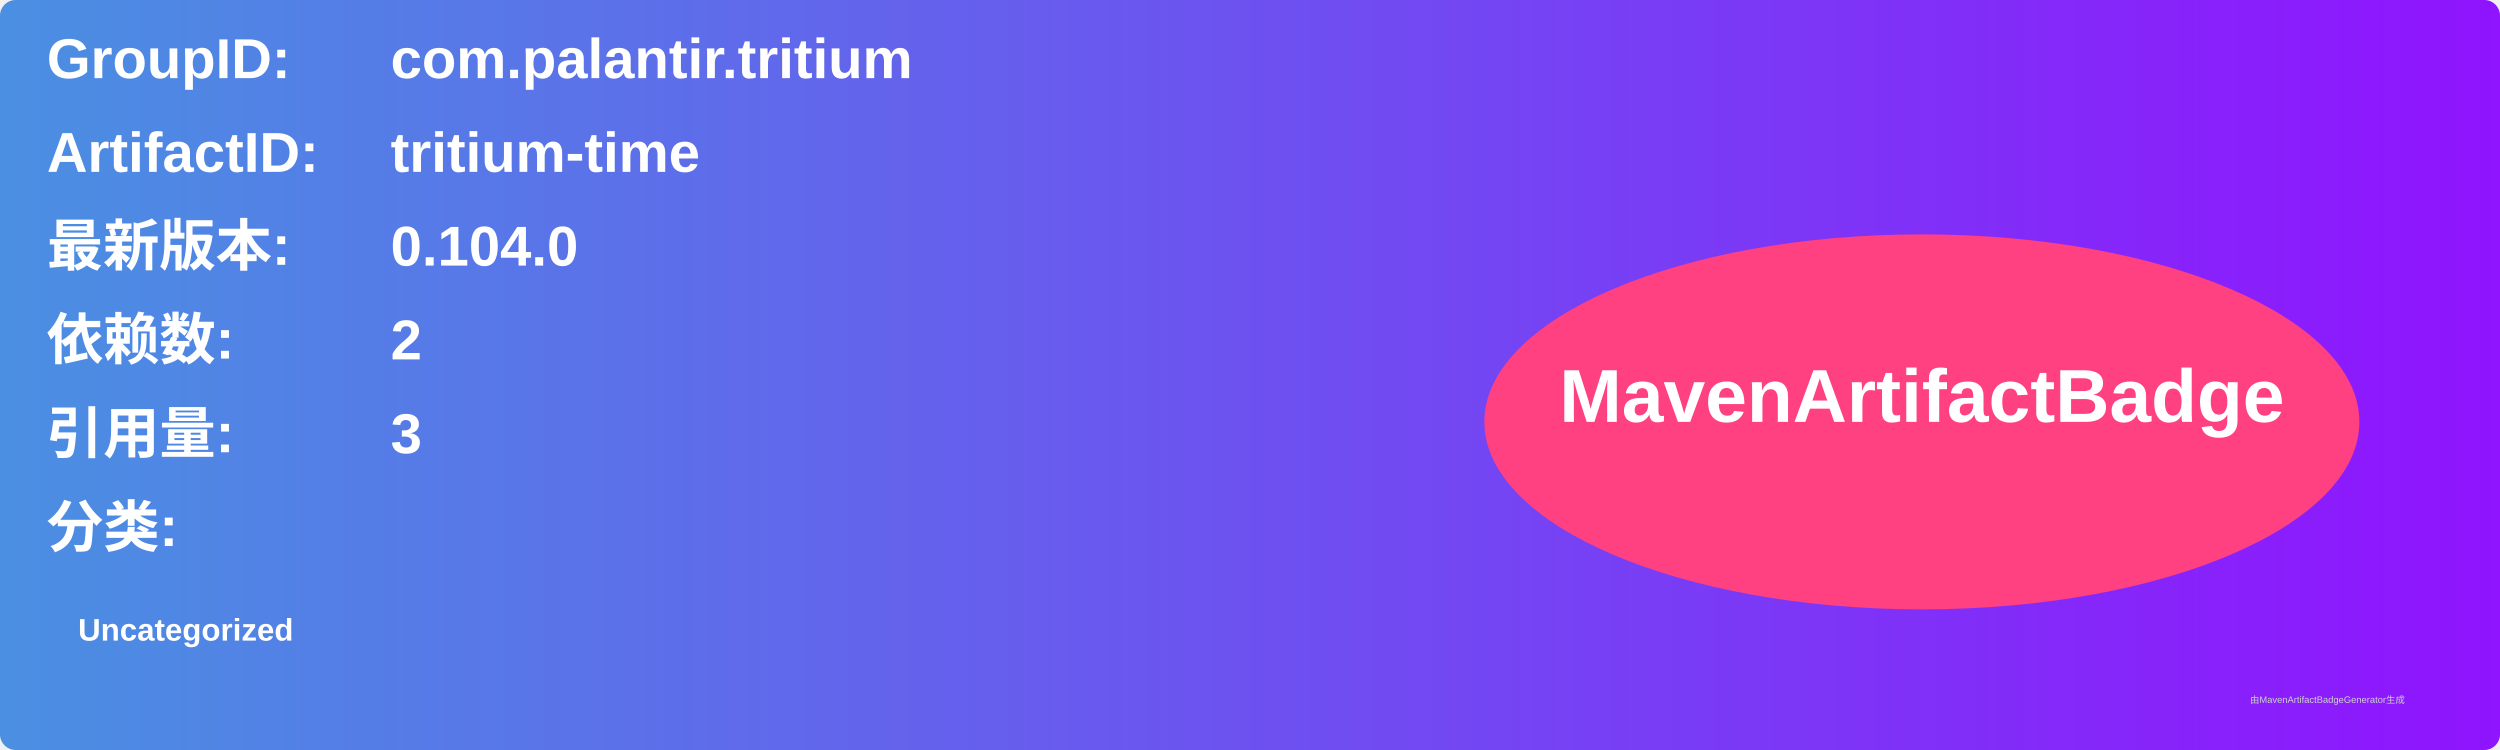
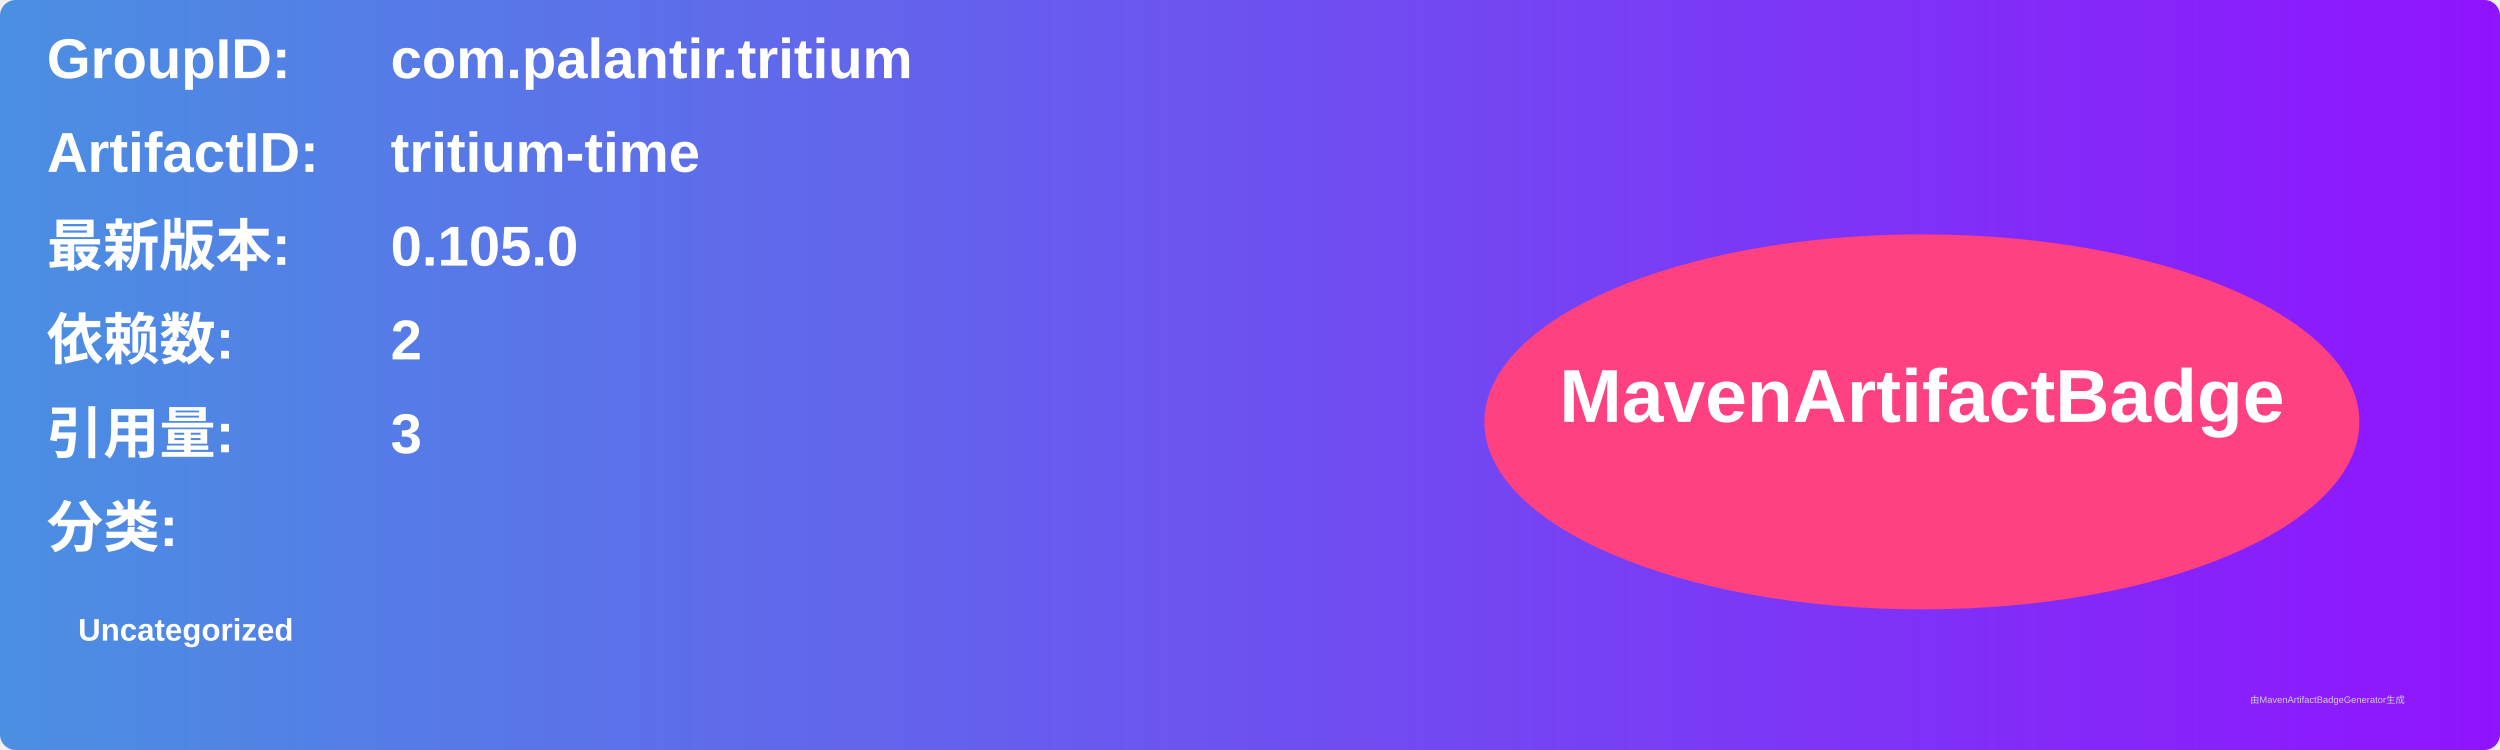
<svg xmlns="http://www.w3.org/2000/svg" width="800" height="240" viewBox="0 0 800 240">
  <linearGradient id="grad" x1="0%" y1="0%" x2="100%" y2="0%">
    <stop offset="0%" stop-color="#4a90e2" />
    <stop offset="100%" stop-color="#9013fe" />
  </linearGradient>
  <rect width="100%" height="100%" rx="5" ry="5" fill="url(#grad)" />
  <g transform="translate(15, 15)">
    <text x="0" y="10" font-family="Arial" font-size="18" fill="white" font-weight="bold" width="260">GroupID:</text>
    <text x="110" y="10" font-family="Arial" font-size="18" fill="white" font-weight="bold" width="460">com.palantir.tritium</text>
    <text x="0" y="40" font-family="Arial" font-size="18" fill="white" font-weight="bold" width="260">ArtifactID:</text>
    <text x="110" y="40" font-family="Arial" font-size="18" fill="white" font-weight="bold" width="460">tritium-time</text>
    <text x="0" y="70" font-family="Arial" font-size="18" fill="white" font-weight="bold">最新版本:</text>
    <text x="110" y="70" font-family="Arial" font-size="18" fill="white" font-weight="bold">
-       <tspan font-weight="bold">0.104.0</tspan>
+       <tspan font-weight="bold">0.105.0</tspan>
    </text>
    <text x="0" y="100" font-family="Arial" font-size="18" fill="white" font-weight="bold">依赖数: </text>
    <text x="110" y="100" font-family="Arial" font-size="18" fill="white">
      <tspan font-weight="bold">2</tspan>
    </text>
    <text x="0" y="130" font-family="Arial" font-size="18" fill="white" font-weight="bold">引用量: </text>
    <text x="110" y="130" font-family="Arial" font-size="18" fill="white">
      <tspan font-weight="bold">3</tspan>
    </text>
    <text x="0" y="160" font-family="Arial" font-size="18" fill="white" font-weight="bold">分类:</text>
    <text x="10" y="190" font-family="Arial" font-size="10" fill="white">
      <tspan font-weight="bold">Uncategorized</tspan>
    </text>
    <ellipse cx="600" cy="120" rx="140" ry="60" fill="#ff4081" />
    <text x="600" y="120" text-anchor="middle" font-family="Arial" font-size="24" fill="white" font-weight="bold">MavenArtifactBadge</text>
  </g>
  <text x="720" y="225" font-family="Arial" font-size="3" fill="#d0d0d0">由MavenArtifactBadgeGenerator生成</text>
</svg>
